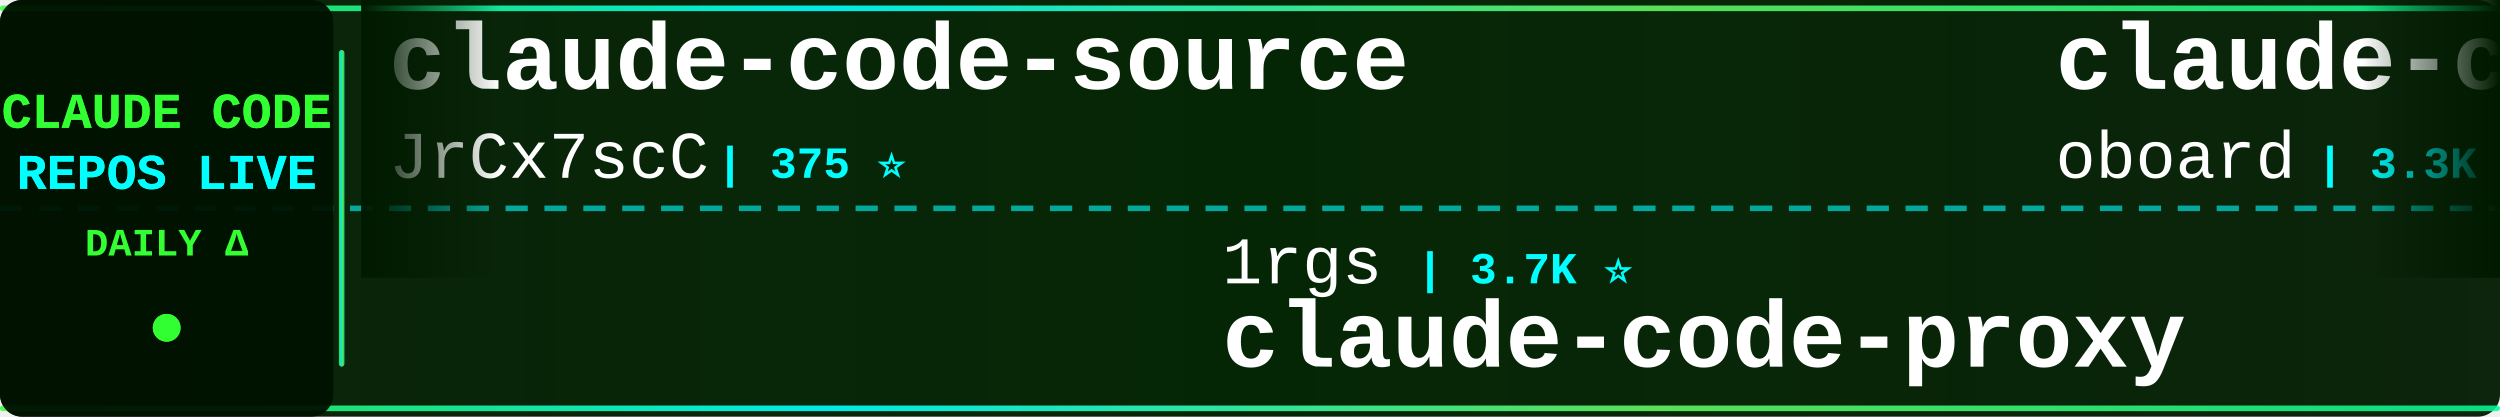
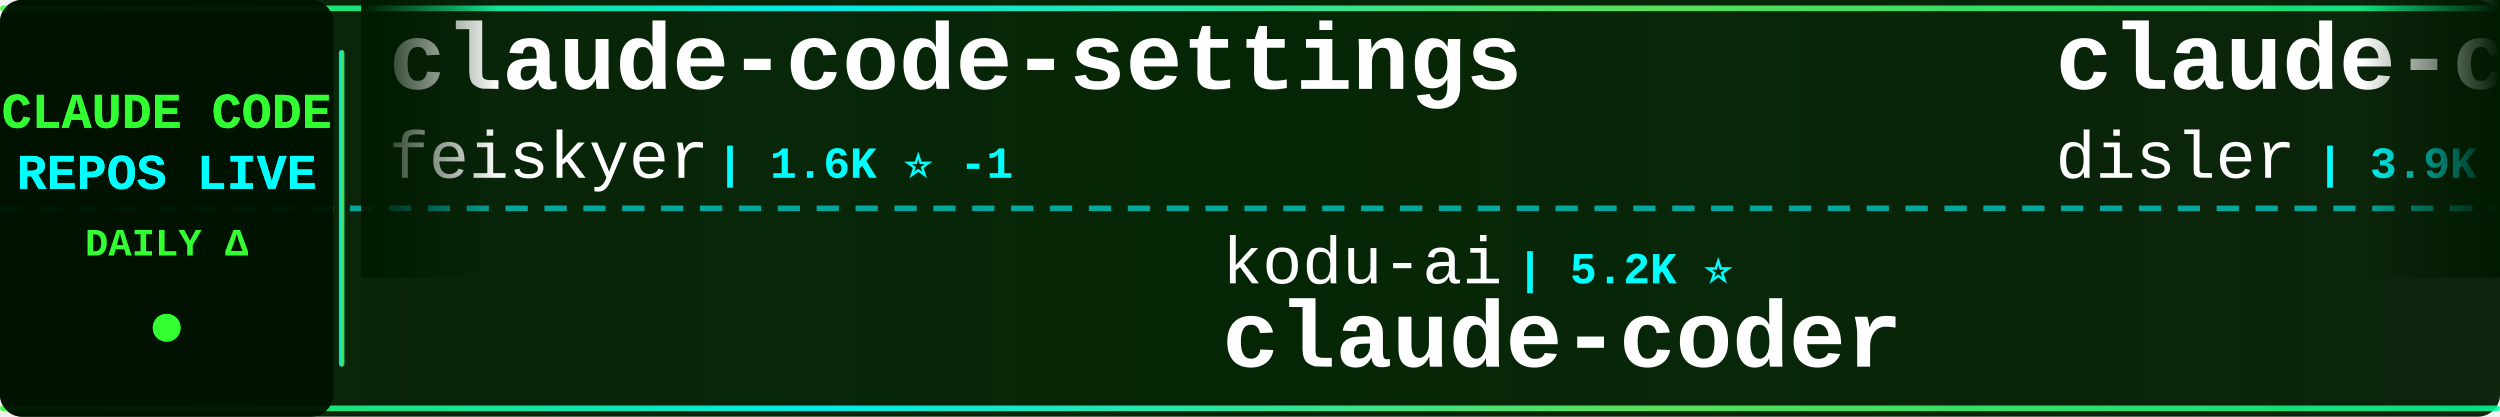
<svg xmlns="http://www.w3.org/2000/svg" width="900" height="150">
  <defs>
    <linearGradient id="tickerBg" x1="0%" y1="0%" x2="100%" y2="0%">
      <stop offset="0%" style="stop-color:#001a00;stop-opacity:0.95" />
      <stop offset="50%" style="stop-color:#002200;stop-opacity:0.98" />
      <stop offset="100%" style="stop-color:#001a00;stop-opacity:0.95" />
    </linearGradient>
    <linearGradient id="borderGrad" x1="0%" y1="0%" x2="100%" y2="0%">
      <stop offset="0%" style="stop-color:#33ff33;stop-opacity:0.85">
        <animate attributeName="stop-opacity" values="0.85;1;0.85" dur="2s" repeatCount="indefinite" />
      </stop>
      <stop offset="33%" style="stop-color:#00ffff;stop-opacity:0.9">
        <animate attributeName="stop-opacity" values="0.9;1;0.9" dur="2.2s" repeatCount="indefinite" />
      </stop>
      <stop offset="66%" style="stop-color:#66ff66;stop-opacity:0.85">
        <animate attributeName="stop-opacity" values="0.85;1;0.85" dur="1.8s" repeatCount="indefinite" />
      </stop>
      <stop offset="100%" style="stop-color:#00ff99;stop-opacity:0.85">
        <animate attributeName="stop-opacity" values="0.85;1;0.85" dur="2s" repeatCount="indefinite" />
      </stop>
    </linearGradient>
    <filter id="textGlow">
      <feGaussianBlur stdDeviation="0.1" result="coloredBlur" />
      <feMerge>
        <feMergeNode in="coloredBlur" />
        <feMergeNode in="SourceGraphic" />
      </feMerge>
    </filter>
    <filter id="metricGlow">
      <feGaussianBlur stdDeviation="0.2" result="coloredBlur" />
      <feMerge>
        <feMergeNode in="coloredBlur" />
        <feMergeNode in="SourceGraphic" />
      </feMerge>
    </filter>
    <linearGradient id="leftFade" x1="0%" y1="0%" x2="100%" y2="0%">
      <stop offset="0%" style="stop-color:#001a00;stop-opacity:1" />
      <stop offset="100%" style="stop-color:#001a00;stop-opacity:0" />
    </linearGradient>
    <linearGradient id="rightFade" x1="0%" y1="0%" x2="100%" y2="0%">
      <stop offset="0%" style="stop-color:#001a00;stop-opacity:0" />
      <stop offset="100%" style="stop-color:#001a00;stop-opacity:1" />
    </linearGradient>
  </defs>
  <rect width="900" height="150" fill="url(#tickerBg)" rx="8" />
  <rect x="0" y="2" width="900" height="2" fill="url(#borderGrad)" rx="1" />
  <rect x="0" y="146" width="900" height="2" fill="url(#borderGrad)" rx="1" />
  <line x1="0" y1="75" x2="900" y2="75" stroke="#00ffff" stroke-width="2" stroke-dasharray="8 6" opacity="0.6" />
  <rect x="0" y="0" width="120" height="150" fill="#001100" opacity="0.95" rx="8" />
  <text x="60" y="46" font-family="'Courier New', monospace" font-size="18" font-weight="bold" fill="#33ff33" text-anchor="middle" filter="url(#textGlow)">
    CLAUDE CODE
  </text>
  <text x="60" y="68" font-family="'Courier New', monospace" font-size="18" font-weight="bold" fill="#00ffff" text-anchor="middle" filter="url(#textGlow)">
    REPOS LIVE
  </text>
  <text x="60" y="92" font-family="'Courier New', monospace" font-size="14" font-weight="bold" fill="#33ff33" text-anchor="middle">
    DAILY Δ
  </text>
  <circle cx="60" cy="118" r="5" fill="#33ff33" filter="url(#metricGlow)">
    <animate attributeName="r" values="4;6;4" dur="1.5s" repeatCount="indefinite" />
    <animate attributeName="opacity" values="0.6;1;0.6" dur="1.5s" repeatCount="indefinite" />
  </circle>
  <rect x="122" y="18" width="2" height="114" fill="url(#borderGrad)" rx="1" />
  <clipPath id="tickerClip">
    <rect x="130" y="0" width="770" height="150" />
  </clipPath>
  <g clip-path="url(#tickerClip)">
    <g id="tickerItems">
      <animateTransform attributeName="transform" attributeType="XML" type="translate" from="0 0" to="-3000 0" dur="54s" repeatCount="indefinite" />
      <g transform="translate(0, 0)">
-         <text x="140" y="32" font-family="'Courier New', monospace" font-size="34" font-weight="bold" fill="#ffffff">claude-code-source</text>
-         <text x="140" y="64" font-family="'Courier New', monospace" font-size="24" font-weight="normal" fill="#ffffff" opacity="1.0">JrCx7scC</text>
-         <text x="258" y="64" font-family="'Courier New', monospace" font-size="16" font-weight="bold" fill="#00ffff"> | 375 ⭐</text>
+         <text x="140" y="32" font-family="'Courier New', monospace" font-size="34" font-weight="bold" fill="#ffffff">claude-code-settings</text>
+         <text x="140" y="64" font-family="'Courier New', monospace" font-size="24" font-weight="normal" fill="#ffffff" opacity="1.0">feiskyer</text>
+         <text x="258" y="64" font-family="'Courier New', monospace" font-size="16" font-weight="bold" fill="#00ffff"> | 1.6K ⭐ -1</text>
      </g>
      <g transform="translate(300, 0)">
-         <text x="140" y="102" font-family="'Courier New', monospace" font-size="24" font-weight="normal" fill="#ffffff" opacity="1.0">1rgs</text>
-         <text x="210" y="102" font-family="'Courier New', monospace" font-size="16" font-weight="bold" fill="#00ffff"> | 3.7K ⭐</text>
-         <text x="140" y="132" font-family="'Courier New', monospace" font-size="34" font-weight="bold" fill="#ffffff">claude-code-proxy</text>
+         <text x="140" y="102" font-family="'Courier New', monospace" font-size="24" font-weight="normal" fill="#ffffff" opacity="1.0">kodu-ai</text>
+         <text x="246" y="102" font-family="'Courier New', monospace" font-size="16" font-weight="bold" fill="#00ffff"> | 5.2K ⭐</text>
+         <text x="140" y="132" font-family="'Courier New', monospace" font-size="34" font-weight="bold" fill="#ffffff">claude-coder</text>
      </g>
      <g transform="translate(600, 0)">
-         <text x="140" y="32" font-family="'Courier New', monospace" font-size="34" font-weight="bold" fill="#ffffff">claude-code-rev</text>
-         <text x="140" y="64" font-family="'Courier New', monospace" font-size="24" font-weight="normal" fill="#ffffff" opacity="1.0">oboard</text>
-         <text x="234" y="64" font-family="'Courier New', monospace" font-size="16" font-weight="bold" fill="#00ffff"> | 3.3K ⭐ +1</text>
+         <text x="140" y="32" font-family="'Courier New', monospace" font-size="34" font-weight="bold" fill="#ffffff">claude-code-hooks-master...</text>
+         <text x="140" y="64" font-family="'Courier New', monospace" font-size="24" font-weight="normal" fill="#ffffff" opacity="1.0">disler</text>
+         <text x="234" y="64" font-family="'Courier New', monospace" font-size="16" font-weight="bold" fill="#00ffff"> | 3.9K ⭐</text>
      </g>
      <g transform="translate(900, 0)">
-         <text x="140" y="102" font-family="'Courier New', monospace" font-size="24" font-weight="normal" fill="#ffffff" opacity="1.0">andrew-kramer-inno</text>
-         <text x="378" y="102" font-family="'Courier New', monospace" font-size="16" font-weight="bold" fill="#00ffff"> | 596 ⭐</text>
-         <text x="140" y="132" font-family="'Courier New', monospace" font-size="34" font-weight="bold" fill="#ffffff">claude-code-source-build</text>
+         <text x="140" y="102" font-family="'Courier New', monospace" font-size="24" font-weight="normal" fill="#ffffff" opacity="1.0">edmund-io</text>
+         <text x="270" y="102" font-family="'Courier New', monospace" font-size="16" font-weight="bold" fill="#00ffff"> | 1.5K ⭐</text>
+         <text x="140" y="132" font-family="'Courier New', monospace" font-size="34" font-weight="bold" fill="#ffffff">edmunds-claude-code</text>
      </g>
      <g transform="translate(1200, 0)">
-         <text x="140" y="32" font-family="'Courier New', monospace" font-size="34" font-weight="bold" fill="#ffffff">claude-code-source-code</text>
-         <text x="140" y="64" font-family="'Courier New', monospace" font-size="24" font-weight="normal" fill="#ffffff" opacity="1.0">777genius</text>
-         <text x="270" y="64" font-family="'Courier New', monospace" font-size="16" font-weight="bold" fill="#00ffff"> | 930 ⭐</text>
+         <text x="140" y="32" font-family="'Courier New', monospace" font-size="34" font-weight="bold" fill="#ffffff">claude-code-source</text>
+         <text x="140" y="64" font-family="'Courier New', monospace" font-size="24" font-weight="normal" fill="#ffffff" opacity="1.0">hangsman</text>
+         <text x="258" y="64" font-family="'Courier New', monospace" font-size="16" font-weight="bold" fill="#00ffff"> | 792 ⭐</text>
      </g>
      <g transform="translate(1500, 0)">
-         <text x="140" y="102" font-family="'Courier New', monospace" font-size="24" font-weight="normal" fill="#ffffff" opacity="1.0">ponponon</text>
-         <text x="258" y="102" font-family="'Courier New', monospace" font-size="16" font-weight="bold" fill="#00ffff"> | 2.3K ⭐</text>
-         <text x="140" y="132" font-family="'Courier New', monospace" font-size="34" font-weight="bold" fill="#ffffff">claude_code_src</text>
+         <text x="140" y="102" font-family="'Courier New', monospace" font-size="24" font-weight="normal" fill="#ffffff" opacity="1.0">ding113</text>
+         <text x="246" y="102" font-family="'Courier New', monospace" font-size="16" font-weight="bold" fill="#00ffff"> | 3.3K ⭐</text>
+         <text x="140" y="132" font-family="'Courier New', monospace" font-size="34" font-weight="bold" fill="#ffffff">claude-code-hub</text>
      </g>
      <g transform="translate(1800, 0)">
-         <text x="140" y="32" font-family="'Courier New', monospace" font-size="34" font-weight="bold" fill="#ffffff">claude-code-webui</text>
-         <text x="140" y="64" font-family="'Courier New', monospace" font-size="24" font-weight="normal" fill="#ffffff" opacity="1.0">sugyan</text>
-         <text x="234" y="64" font-family="'Courier New', monospace" font-size="16" font-weight="bold" fill="#00ffff"> | 1.1K ⭐</text>
+         <text x="140" y="32" font-family="'Courier New', monospace" font-size="34" font-weight="bold" fill="#ffffff">claude-code-spec-workflo...</text>
+         <text x="140" y="64" font-family="'Courier New', monospace" font-size="24" font-weight="normal" fill="#ffffff" opacity="1.0">Pimzino</text>
+         <text x="246" y="64" font-family="'Courier New', monospace" font-size="16" font-weight="bold" fill="#00ffff"> | 3.9K ⭐</text>
      </g>
      <g transform="translate(2100, 0)">
-         <text x="140" y="102" font-family="'Courier New', monospace" font-size="24" font-weight="normal" fill="#ffffff" opacity="1.0">Pimzino</text>
-         <text x="246" y="102" font-family="'Courier New', monospace" font-size="16" font-weight="bold" fill="#00ffff"> | 3.9K ⭐</text>
-         <text x="140" y="132" font-family="'Courier New', monospace" font-size="34" font-weight="bold" fill="#ffffff">claude-code-spec-workflo...</text>
+         <text x="140" y="102" font-family="'Courier New', monospace" font-size="24" font-weight="normal" fill="#ffffff" opacity="1.0">davila7</text>
+         <text x="246" y="102" font-family="'Courier New', monospace" font-size="16" font-weight="bold" fill="#00ffff"> | 30.5K ⭐ +2</text>
+         <text x="140" y="132" font-family="'Courier New', monospace" font-size="34" font-weight="bold" fill="#ffffff">claude-code-templates</text>
      </g>
      <g transform="translate(2400, 0)">
-         <text x="140" y="32" font-family="'Courier New', monospace" font-size="34" font-weight="bold" fill="#ffffff">Dive-into-Claude-Code</text>
-         <text x="140" y="64" font-family="'Courier New', monospace" font-size="24" font-weight="normal" fill="#ffffff" opacity="1.0">VILA-Lab</text>
-         <text x="258" y="64" font-family="'Courier New', monospace" font-size="16" font-weight="bold" fill="#00ffff"> | 2.1K ⭐ +4</text>
+         <text x="140" y="32" font-family="'Courier New', monospace" font-size="34" font-weight="bold" fill="#ffffff">claude-code-prompts</text>
+         <text x="140" y="64" font-family="'Courier New', monospace" font-size="24" font-weight="normal" fill="#ffffff" opacity="1.0">repowise-dev</text>
+         <text x="306" y="64" font-family="'Courier New', monospace" font-size="16" font-weight="bold" fill="#00ffff"> | 1.2K ⭐</text>
      </g>
      <g transform="translate(2700, 0)">
-         <text x="140" y="102" font-family="'Courier New', monospace" font-size="24" font-weight="normal" fill="#ffffff" opacity="1.0">Onewon</text>
-         <text x="234" y="102" font-family="'Courier New', monospace" font-size="16" font-weight="bold" fill="#00ffff"> | 181 ⭐</text>
+         <text x="140" y="102" font-family="'Courier New', monospace" font-size="24" font-weight="normal" fill="#ffffff" opacity="1.0">isboyjc</text>
+         <text x="246" y="102" font-family="'Courier New', monospace" font-size="16" font-weight="bold" fill="#00ffff"> | 162 ⭐</text>
        <text x="140" y="132" font-family="'Courier New', monospace" font-size="34" font-weight="bold" fill="#ffffff">claude-code</text>
      </g>
      <g transform="translate(3000, 0)">
-         <text x="140" y="32" font-family="'Courier New', monospace" font-size="34" font-weight="bold" fill="#ffffff">claude-code-source</text>
-         <text x="140" y="64" font-family="'Courier New', monospace" font-size="24" font-weight="normal" fill="#ffffff" opacity="1.0">JrCx7scC</text>
-         <text x="258" y="64" font-family="'Courier New', monospace" font-size="16" font-weight="bold" fill="#00ffff"> | 375 ⭐</text>
+         <text x="140" y="32" font-family="'Courier New', monospace" font-size="34" font-weight="bold" fill="#ffffff">claude-code-settings</text>
+         <text x="140" y="64" font-family="'Courier New', monospace" font-size="24" font-weight="normal" fill="#ffffff" opacity="1.0">feiskyer</text>
+         <text x="258" y="64" font-family="'Courier New', monospace" font-size="16" font-weight="bold" fill="#00ffff"> | 1.6K ⭐ -1</text>
      </g>
      <g transform="translate(3300, 0)">
-         <text x="140" y="102" font-family="'Courier New', monospace" font-size="24" font-weight="normal" fill="#ffffff" opacity="1.0">1rgs</text>
-         <text x="210" y="102" font-family="'Courier New', monospace" font-size="16" font-weight="bold" fill="#00ffff"> | 3.7K ⭐</text>
-         <text x="140" y="132" font-family="'Courier New', monospace" font-size="34" font-weight="bold" fill="#ffffff">claude-code-proxy</text>
+         <text x="140" y="102" font-family="'Courier New', monospace" font-size="24" font-weight="normal" fill="#ffffff" opacity="1.0">kodu-ai</text>
+         <text x="246" y="102" font-family="'Courier New', monospace" font-size="16" font-weight="bold" fill="#00ffff"> | 5.2K ⭐</text>
+         <text x="140" y="132" font-family="'Courier New', monospace" font-size="34" font-weight="bold" fill="#ffffff">claude-coder</text>
      </g>
      <g transform="translate(3600, 0)">
-         <text x="140" y="32" font-family="'Courier New', monospace" font-size="34" font-weight="bold" fill="#ffffff">claude-code-rev</text>
-         <text x="140" y="64" font-family="'Courier New', monospace" font-size="24" font-weight="normal" fill="#ffffff" opacity="1.0">oboard</text>
-         <text x="234" y="64" font-family="'Courier New', monospace" font-size="16" font-weight="bold" fill="#00ffff"> | 3.3K ⭐ +1</text>
+         <text x="140" y="32" font-family="'Courier New', monospace" font-size="34" font-weight="bold" fill="#ffffff">claude-code-hooks-master...</text>
+         <text x="140" y="64" font-family="'Courier New', monospace" font-size="24" font-weight="normal" fill="#ffffff" opacity="1.0">disler</text>
+         <text x="234" y="64" font-family="'Courier New', monospace" font-size="16" font-weight="bold" fill="#00ffff"> | 3.9K ⭐</text>
      </g>
      <g transform="translate(3900, 0)">
-         <text x="140" y="102" font-family="'Courier New', monospace" font-size="24" font-weight="normal" fill="#ffffff" opacity="1.0">andrew-kramer-inno</text>
-         <text x="378" y="102" font-family="'Courier New', monospace" font-size="16" font-weight="bold" fill="#00ffff"> | 596 ⭐</text>
-         <text x="140" y="132" font-family="'Courier New', monospace" font-size="34" font-weight="bold" fill="#ffffff">claude-code-source-build</text>
+         <text x="140" y="102" font-family="'Courier New', monospace" font-size="24" font-weight="normal" fill="#ffffff" opacity="1.0">edmund-io</text>
+         <text x="270" y="102" font-family="'Courier New', monospace" font-size="16" font-weight="bold" fill="#00ffff"> | 1.5K ⭐</text>
+         <text x="140" y="132" font-family="'Courier New', monospace" font-size="34" font-weight="bold" fill="#ffffff">edmunds-claude-code</text>
      </g>
    </g>
  </g>
  <rect x="130" y="0" width="50" height="100" fill="url(#leftFade)" />
  <rect x="850" y="0" width="50" height="100" fill="url(#rightFade)" />
</svg>
